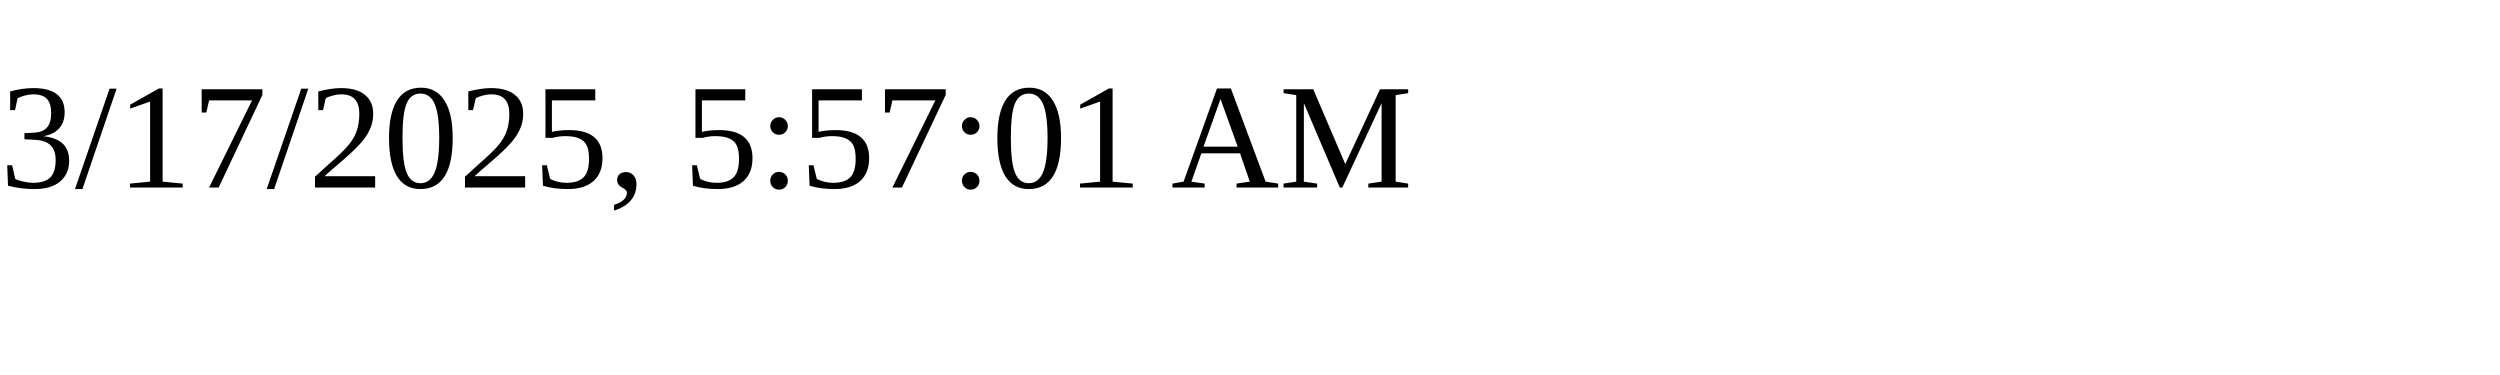
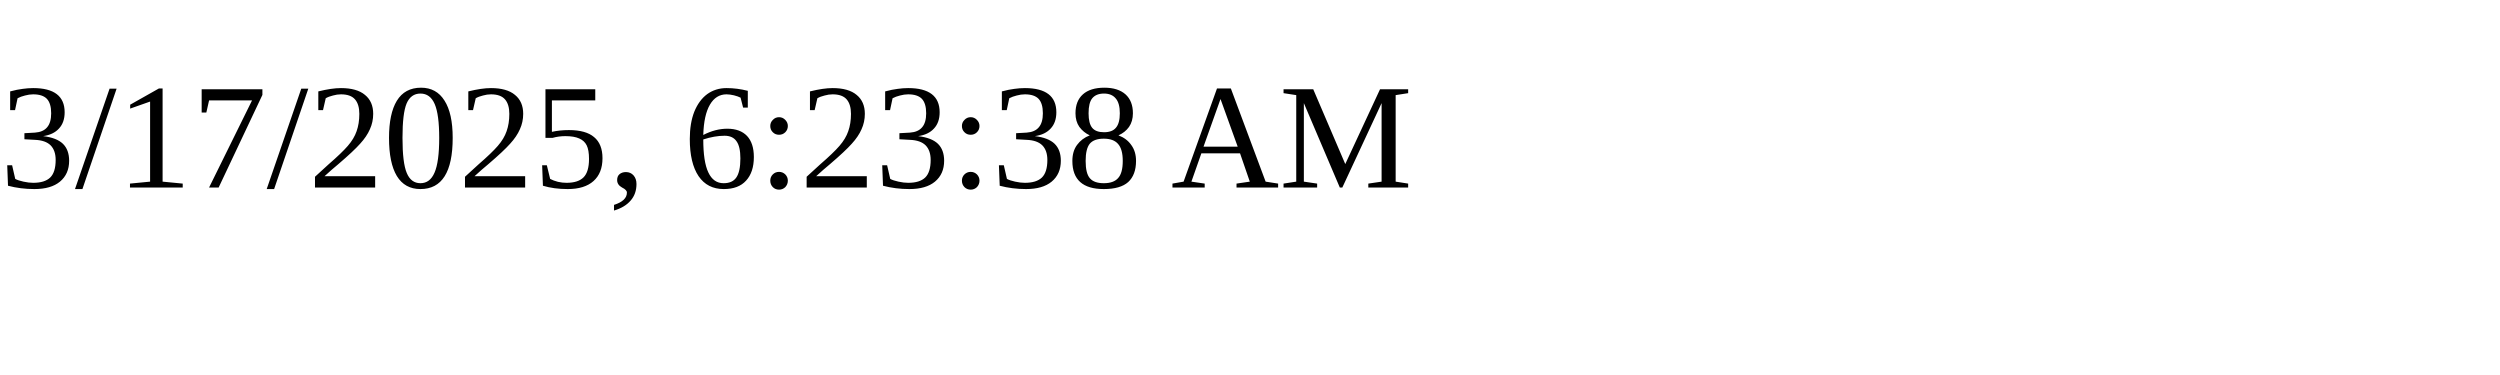
<svg xmlns="http://www.w3.org/2000/svg" height="30" width="200">
-   <text x="0" y="15">3/17/2025, 5:57:01 AM</text>
+   <text x="0" y="15">3/17/2025, 6:23:38 AM</text>
</svg>
